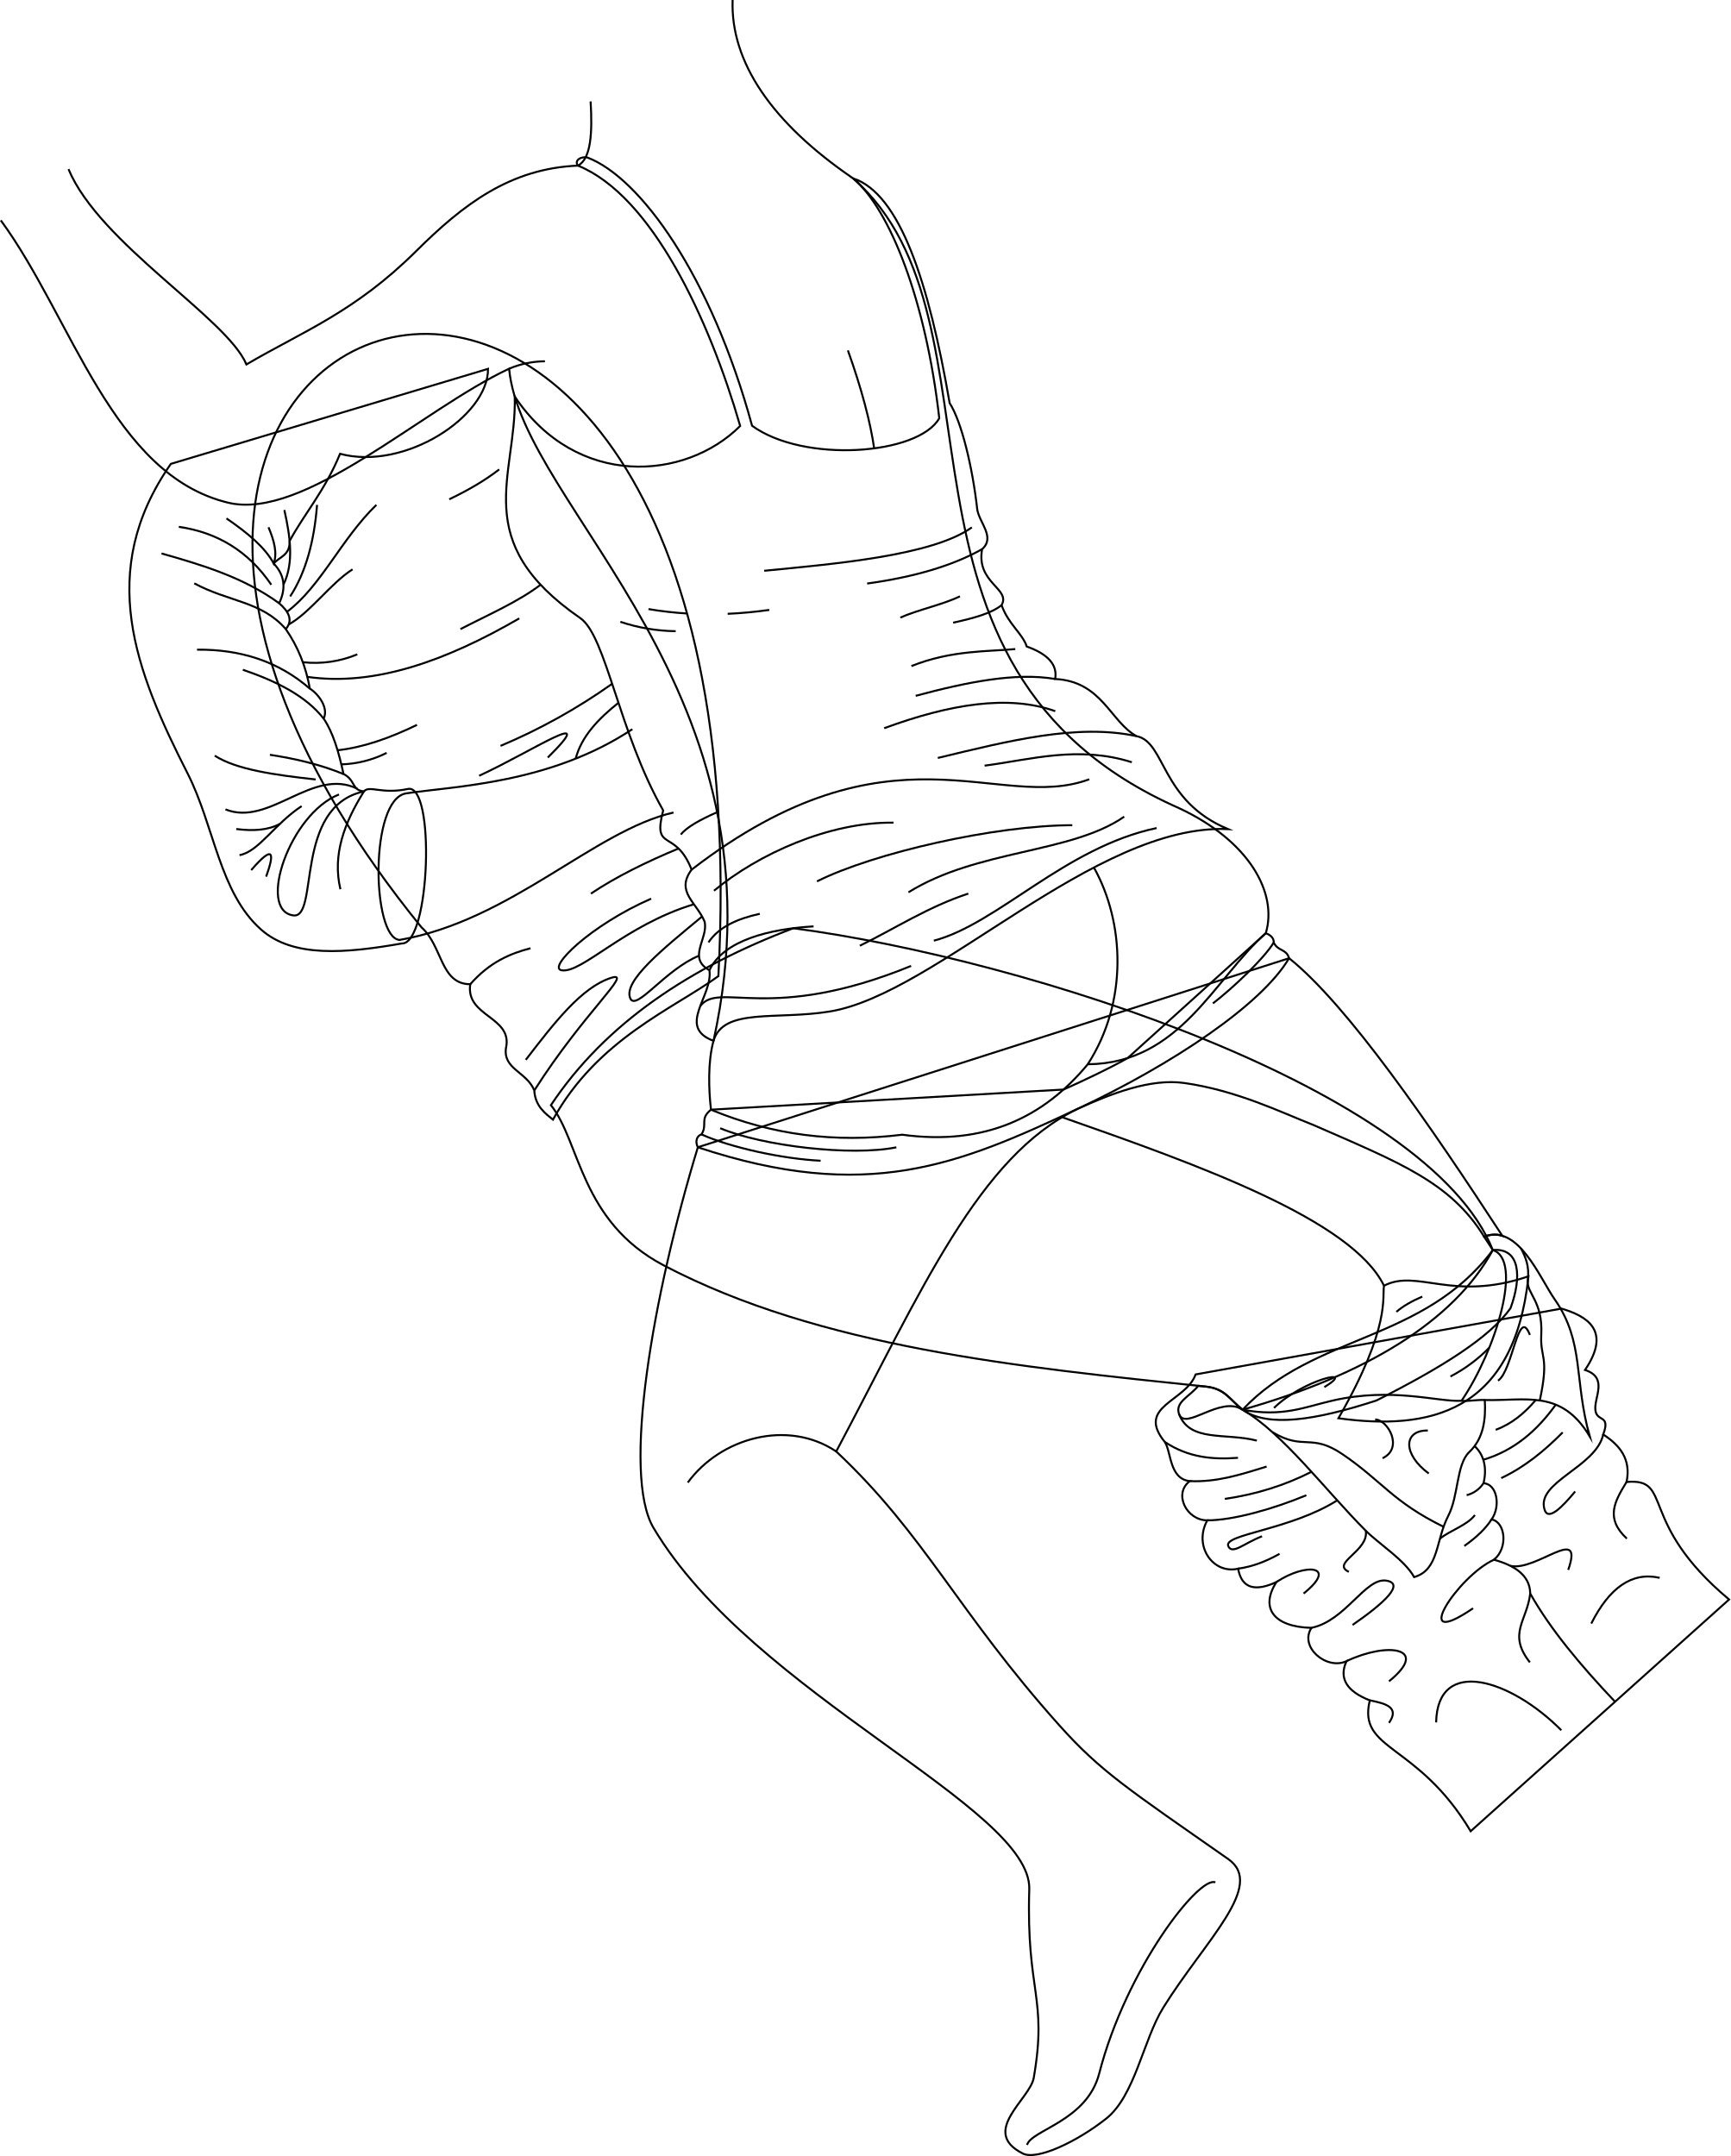
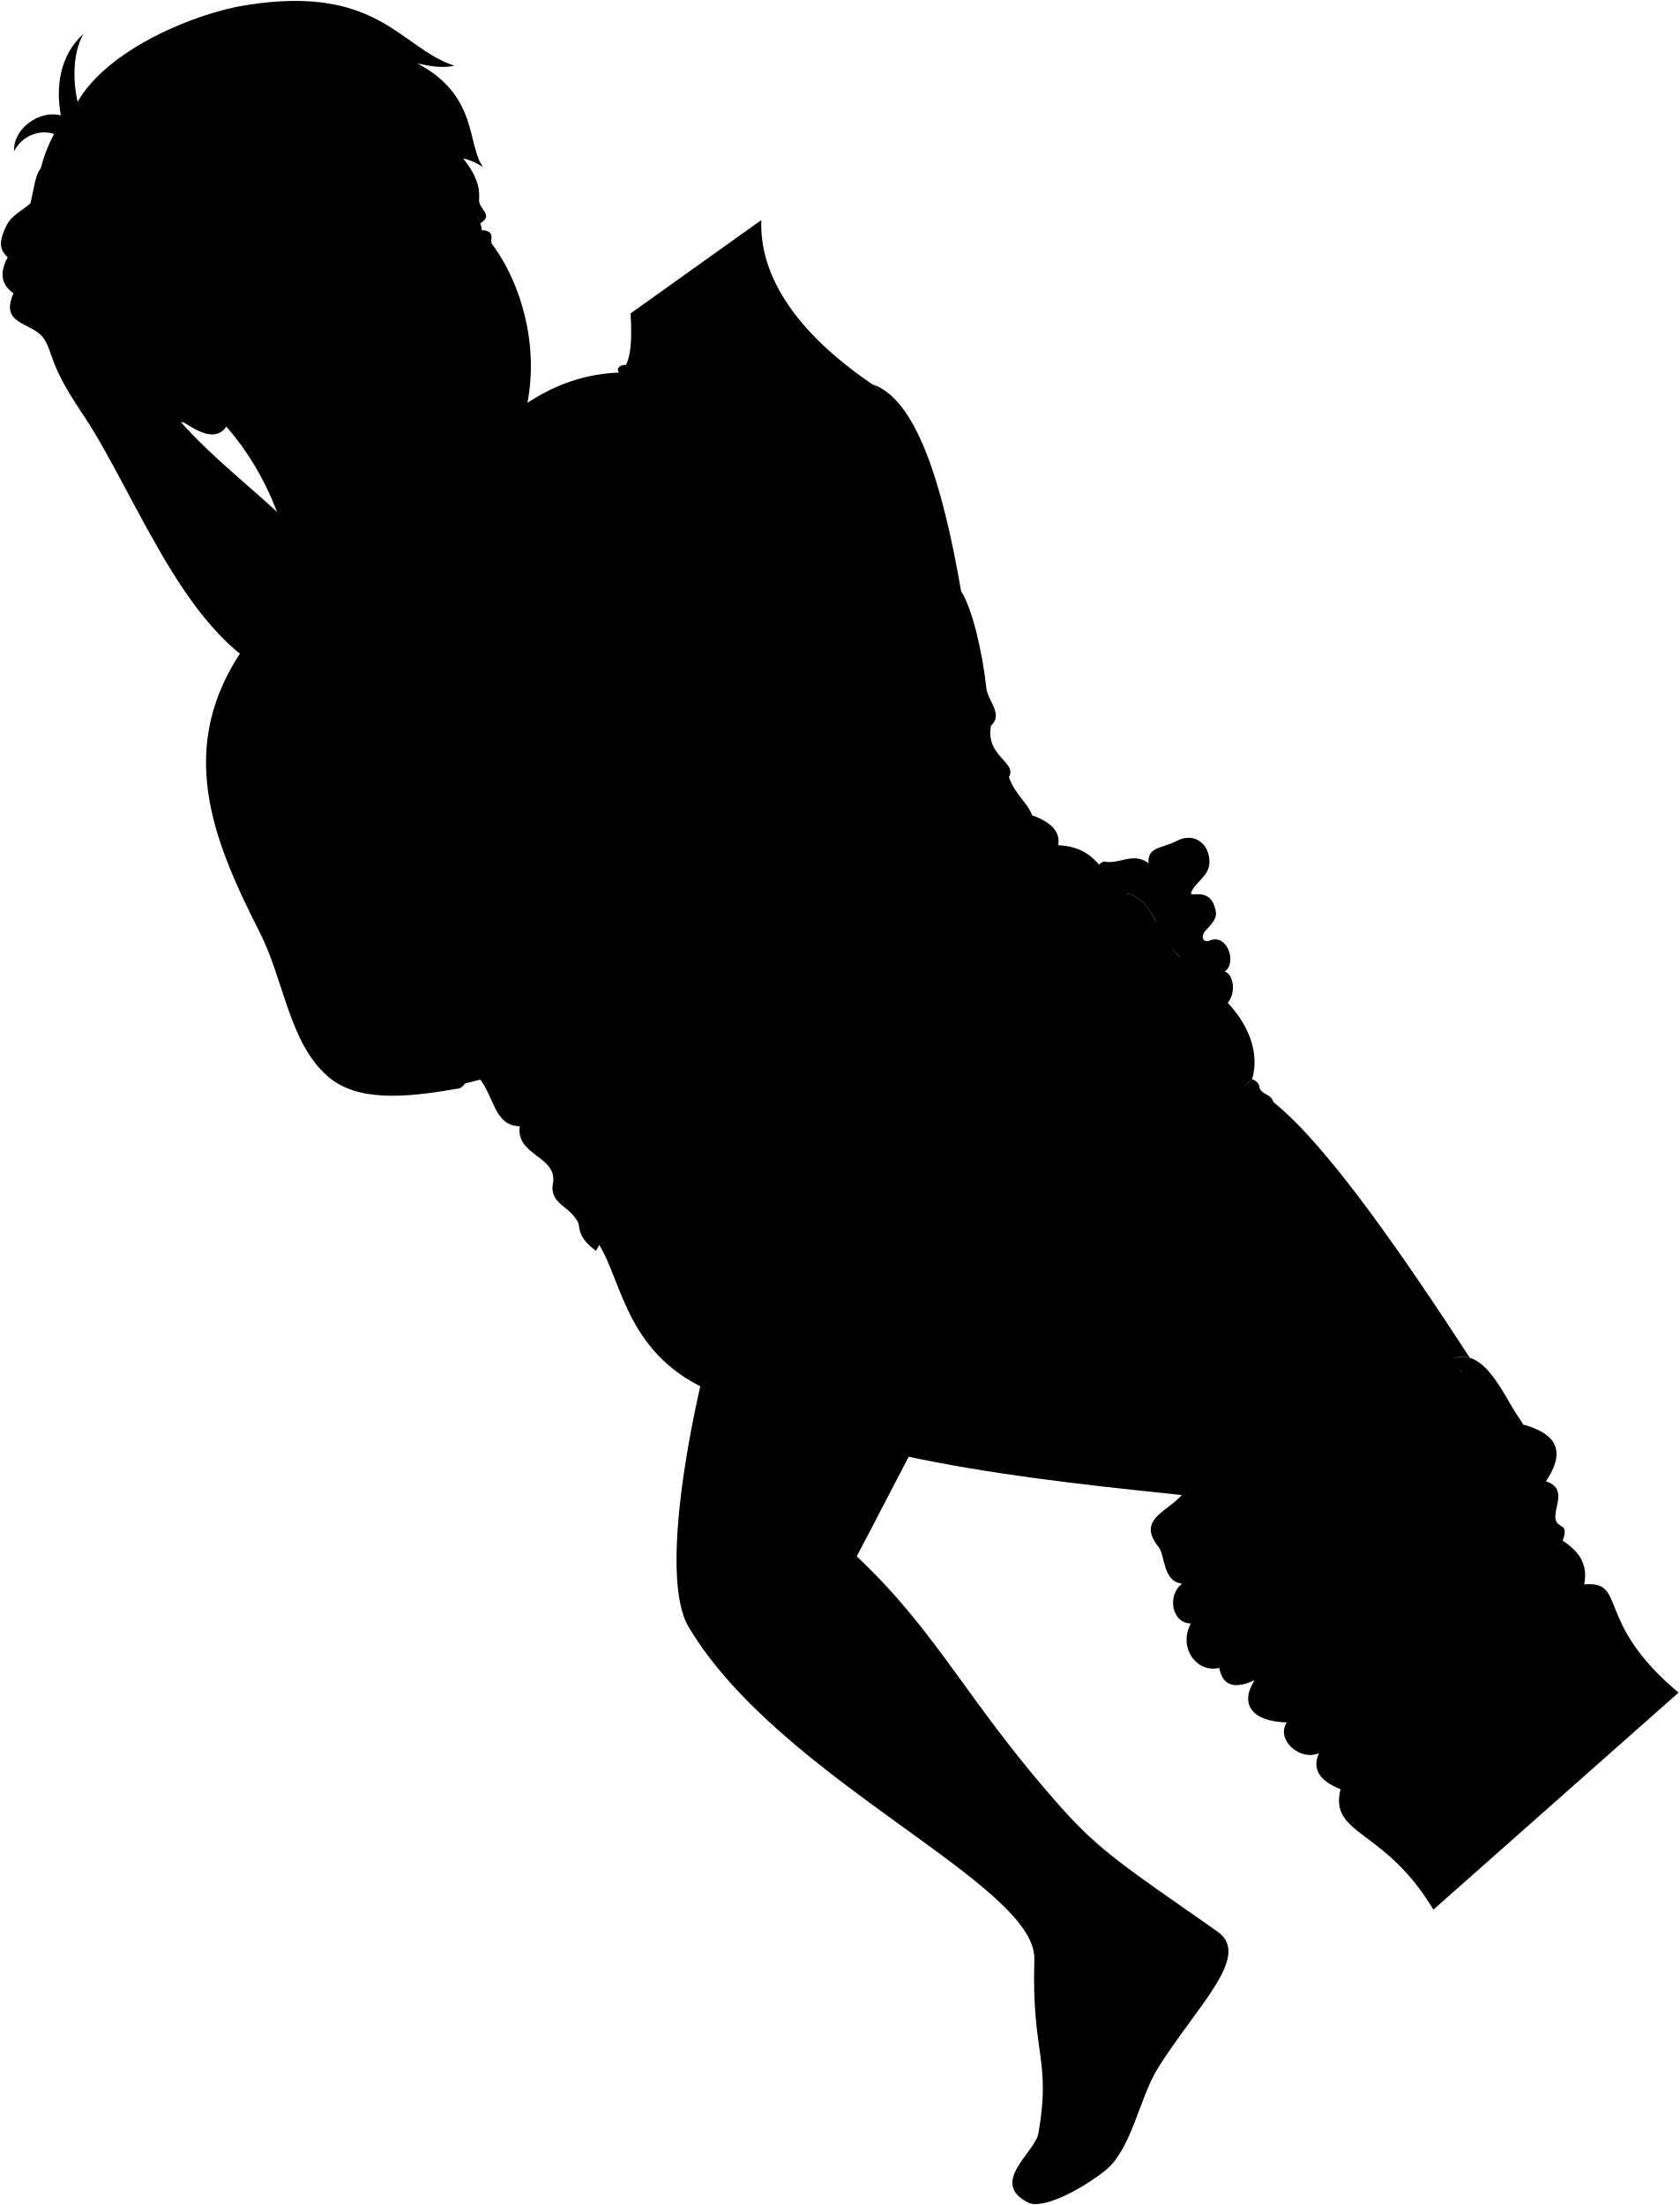
- <svg xmlns="http://www.w3.org/2000/svg" id="presence" viewBox="0 0 1745.99 2175.36">
-   <defs>
-     <style>
-       .cls-1 {
-         fill: none;
-         stroke: #000;
-         stroke-miterlimit: 10;
-         stroke-width: 2px;
-       }
-     </style>
-   </defs>
-   <g id="bennett">
-     <path id="bennettJeans" class="cls-1" d="M1206.25,1386.78c-10.1,27.75-60.55,32-31.12,68.12,6.73,10.09,4.38,37.16,25.23,39.52C1183.54,1507,1197,1534,1218,1534c-14.3,26.07,5.89,54.66,31.11,48.77,3.69,20.31,17.49,23.24,38.69,13.46-16.82,26.07-3,45.33,35.32,46.25-12.61,19.34,15.14,42.89,35.32,33.64-7.85,17.16.06,30.32,23.55,39.53-12.62,51.3,47.93,42.05,101.75,132l260.7-233.79c-93.34-78.21-55.5-122.78-103.43-118.58,4.77-23-6.77-37-23.55-47.93,7.55-20.27-6.08-12.48-7.83-24-2-13.12,13.51-33.09-10.51-41.08,27.1-40.21,1.52-54.35-23.71-61.92Z" />
-     <path id="skinEastAsian" class="cls-1" d="M555.81,1115.09c29.52,36.55,29.54,117.41,113.86,161.66,157.59,82.69,358.46,102.61,546.83,122.29,19.77,2.07,23.88,13.07,37.14,23.31,123.48-34.85,213.37-89.13,252.44-161.07-64.65-162.45-468.89-293.4-705.68-324.72C696.84,975.87,611.34,1031.74,555.81,1115.09Z" />
-     <path id="skinOverlapLine" class="cls-1" d="M1396.28,1297.24c-32.29-66.28-186.19-121.51-324.7-170" />
-     <path id="bennettUnderwear" class="cls-1" d="M1350.33,1431c53.53-93.31,43.78-123,46-133.75,33.62-17.43,69.16,16.69,145.74-9.48C1527.41,1426.75,1440.5,1443.37,1350.33,1431Z" />
-     <path id="bennettWaistband" class="cls-1" d="M1253.64,1422.35c72.09-76.72,182.77-68,252.44-161.07,27.61-2.56,29.43,27.21,17.85,58.7-21.24,29.84-69.36,59.77-135.26,93.09C1326.46,1433.33,1278.72,1440.39,1253.64,1422.35Z" />
-     <g id="bennettJeansInner">
-       <path id="bennettJeansInner-2" data-name="bennettJeansInner" class="cls-1" d="M1506.08,1261.28c30.72,9.89,3.39,100.67-31.56,152.09-24.24,1.3-69.78-14-129.91-.25-28.14,6.41-50.4,17-91,9.23,40.91,23.9,83.85,81.62,124.28,122.1,13.42,13.44,39.37,29.64,48.8,46.81,25.31-7.27,21.51-36.92,34.48-61.91,10.52-20.27,8-51.79,21.16-64.26,14.7-13.92,16.73-33.47,15.67-52.5,41.2,1.12,77.21-11.27,105.87,36.75-16.15-57.08-5.16-95-35.32-138.24-15.37-22-36.8-76.68-71.26-63.3Z" />
-       <path class="cls-1" d="M1208.92,1398.25c-8.47,10.77-23.76,16.31-19.39,28.5,6.27,17.48,41.72-19.18,64.11-4.4-13.26-10.24-17.37-21.24-37.14-23.31Z" />
-     </g>
-     <g id="clothesDisplayLine">
-       <path class="cls-1" d="M1456.45,1540.53c-51.49-25.28-61.82-45.91-102-73.24-32-21.74-39-3.2-70.63-22.22" />
-       <path class="cls-1" d="M1553.48,1413c9.79-45.7.24-41.8,1.48-66.25,1.75-34.54-15.2-41.53-13.56-55.09,1.75-14.43-2.4-23.37-6.87-32" />
-     </g>
-     <g id="clothesOverlapLine">
-       <path class="cls-1" d="M1487.7,1459.07c9.38,8.7,12.75,21.88,9,37.47,13.82.81,17.46,23.25,8.13,36.56,13.81,2.44,17.06,28.44,2.44,40.63,20.31,5.69,36.22,15.26,36.56,34.13,20.09,35.71,50.54,72.26,85.59,109.18" />
-       <path class="cls-1" d="M1474.52,1413.37c7.25.7,14.31-1.15,23.51-.78" />
-     </g>
-     <g id="clothesFoldLine">
-       <path class="cls-1" d="M1674.42,1592c-28.2-6.4-50.9,10.21-69,46.13" />
-       <path class="cls-1" d="M1641,1495.26c-11.81,19.41-22,36.57.31,57.15" />
-       <path class="cls-1" d="M1617.48,1447.33c-7.36,33.32-68.52,47.89-59.09,76.19,3.73,11.18,17.51-2.66,30.76-18.64" />
-       <path class="cls-1" d="M1576.57,1445.24c-18.58,18.8-38.64,35.15-62,46.13" />
-       <path class="cls-1" d="M1569.58,1417.27c-18.63,26-41.73,46.23-73.12,55.6" />
-       <path class="cls-1" d="M1509,1442.68c16.07-6,29.11-16.73,40.4-30.14" />
-       <path class="cls-1" d="M1582.16,1584c16.31-47-32.15,2-58.47-4.11" />
-       <path class="cls-1" d="M1543.8,1607.86c-3.11,27.49-23.15,40.54-.32,69.43" />
-       <path class="cls-1" d="M1575.17,1745.79c-50.79-51.26-124.88-75-126.28-7.92" />
-       <path class="cls-1" d="M1382,1715.6c15.75,3.19,30.43,6.9,19.35,22.73" />
-       <path class="cls-1" d="M1358.46,1676.07c41.5-19.75,84.84-13.69,42.9,20.33" />
-       <path class="cls-1" d="M1507.24,1573.73c-36.45,16.42-86.77,93.78-21.07,49" />
-       <path class="cls-1" d="M1323.14,1642.43c34.42-7.08,54.46-50.88,75.42-47.62,18.92,3-1.31,22.13-34,44.74" />
-       <path class="cls-1" d="M1287.82,1596.18c29.67-19.54,62.75-16.74,27.34,11.68" />
-       <path class="cls-1" d="M1496.67,1496.54a28.64,28.64,0,0,1-17,12.07" />
-       <path class="cls-1" d="M1488,1528.65c-7.63,10.19-24.7,15.37-35.22,23.76" />
-       <path class="cls-1" d="M1504.8,1533.1q-8.61,13.38-27.49,26.77" />
-       <path class="cls-1" d="M1175.13,1454.9c24.12,16,48.9,17.89,73.86,16" />
-       <path class="cls-1" d="M1200.36,1494.42c26.73,1.14,49.59-6,77.52-14.7" />
-       <path class="cls-1" d="M1218,1534c25.85,0,66.38-11.36,99.93-25.34" />
-       <path class="cls-1" d="M1249.13,1582.72c14.7-2,28.5-7.46,41.79-14.93" />
-       <path class="cls-1" d="M1377.92,1544.45c3.4,20.54-35.74,32.66-17.1,41.51" />
-       <path class="cls-1" d="M1323.14,1485q-40,20.44-87.47,27.36" />
-       <path class="cls-1" d="M1349.14,1513.81c-47,29.75-114.87,34.21-110,46.06,3.81,9.32,15.93-2.8,34.1-9.79" />
-       <path class="cls-1" d="M1440.5,1443.37c-24.69-.46-25.63,23.77.93,43.34" />
-       <path class="cls-1" d="M1387.38,1432.19c13,.47,28.89,28.89,7.46,39.14" />
-       <path class="cls-1" d="M1434.91,1308.24c-11.08,4.76-19.8,9.89-26.09,15.38" />
-       <path class="cls-1" d="M1502.52,1359.79a156.08,156.08,0,0,1-39.19,29.06" />
-       <path class="cls-1" d="M1543.48,1346.92c-11.65-30.29-17.24,36.34-32.15,46.13" />
-       <path class="cls-1" d="M1336.12,1399.57c34.49-21-22.36-7-50.79,21" />
-       <path class="cls-1" d="M1189.53,1426.75c10.9,28.65,46.75,18.67,78.45,26.78" />
-     </g>
-     <path id="bennettShirt" class="cls-1" d="M724.76,984.89c-44.8,32.75-121.72,63-166.89,144.81-6.77-5.56-18-13.15-18.82-29.46-7.67-18.83-31.43-21.37-28.63-42.54,7.44-32.13-40.84-31.52-36-64.63-30.29-.1-27.86-38.55-49.08-57.27C-105.78,282.88,777.46-15.42,724.76,984.89Z" />
-     <path id="bennettSleeves" class="cls-1" d="M492.37,372.16c.3,48-84.23,103.13-149.3,85.72-14.83,36.49-36.87,61.72-50.88,88,.55,14.92-11.21,16.24-16,22.78,10.84,11.39,12.75,24.72,5.46,40,10.08,8.73,14.1,17.43,6.68,26.08,12.33,17.8,20.31,37.87,24.26,60,9.2,5.92,19.07,19.82,13.95,30.33,9.51,14,15.32,34,20,55.81,12.46,6.49,8.09,16.54,20.63,17.59,5.55-6.44,17.87,3.18,44.28-2.42,28-5.94,22.5,157-6.07,155.89-56.23,9.88-109.57,14.72-141.94-14-42.17-37.34-47.11-104.35-74.18-157.57-52.5-103.22-92.54-203.76-16.9-312.32Z" />
-     <g id="skinEastAsian-2" data-name="skinEastAsian">
-       <path class="cls-1" d="M638,735.71c-83.13,55.1-179.39,57.41-228.12,64.77-37.48,5.65-34.8,146-6.77,147.89C515.19,929,599.29,838.17,679.52,819.81" />
-     </g>
-     <g id="clothesFoldLine-2" data-name="clothesFoldLine">
-       <path class="cls-1" d="M539.05,1100.24c50.47-79.16,100.41-120.77,77.78-113.69-30,9.39-57.62,45.45-86.37,82.79" />
-       <path class="cls-1" d="M535.23,956.77c-20.7,5.35-41.18,14.05-60.81,36.3" />
-       <path class="cls-1" d="M684.53,856.13c-32.48,13.52-62.63,28.31-88.38,45.5" />
-       <path class="cls-1" d="M700,912.39c-69.93,21.23-112.83,69.9-133.33,66.62-14.77-2.37,28.82-45.39,90.29-72.28" />
-       <path class="cls-1" d="M708.32,924.75c-38.77,32.13-80,65.09-72.45,82.57,5.79,13.46,35.28-29.09,69.34-43" />
-       <path class="cls-1" d="M343.44,897.23c-8.27-34.7,4-67.11,23.72-98.69-71.32,15.29-44.85,128.81-71.32,125.08-36.75-5.18-3.29-102.72,46.18-122" />
-       <path class="cls-1" d="M241.65,862.83c19.57-3.67,35.35-31.57,62.68-49.47" />
-       <path class="cls-1" d="M268.51,884.51c8.75-24.38,7.51-32.68-15.08-6.6" />
-       <path class="cls-1" d="M238.36,836.45c17.8,2.35,32.8,1,44.17-5.29" />
-       <path class="cls-1" d="M360.47,795.78c-45.31-22-88.66,38.78-133,20.87" />
-       <path class="cls-1" d="M216.68,762.46c21.92,14.18,61.09,19.5,101.78,24" />
-       <path class="cls-1" d="M346.53,781c-23-9.44-48-15.46-74.25-19.43" />
-       <path class="cls-1" d="M245,675.76c34.21,11.66,63.75,26.51,81.56,49.38" />
-       <path class="cls-1" d="M312.56,694.81c-32-27.85-70.4-39.74-113.79-39.31" />
-       <path class="cls-1" d="M196,588.58c34.87,18.85,67.79,17.89,92.35,46.18" />
-       <path class="cls-1" d="M281.62,608.68c-35.82-26.1-77.19-38.47-118.66-50.25" />
-       <path class="cls-1" d="M180.4,531.57c38.33,5.51,69.9,24.07,93.3,58.43" />
-       <path class="cls-1" d="M270.87,532c5.84,13.58,9,26.24,5.29,36.6-8.72-16.34-26.71-31.19-47.7-45.55" />
-       <path class="cls-1" d="M286.89,514.6c5.92,26.8,9.88,53.08-.95,75.4" />
-       <path class="cls-1" d="M292.74,601.78C308.62,577.47,317,546,319.88,509.42" />
-       <path class="cls-1" d="M289.45,617.36c34.2-25.48,55-73.86,90.27-107.94" />
-       <path class="cls-1" d="M291.22,630.09c21.59-11.82,42.39-41.64,64.47-55.64" />
-       <path class="cls-1" d="M305.47,668.15a110.54,110.54,0,0,0,55-7.94" />
-       <path class="cls-1" d="M310,682.94c68,9.78,140.05-16.23,213.9-59" />
-       <path class="cls-1" d="M340.5,757c25.67-2.76,52.58-12.22,80.22-25.63" />
-       <path class="cls-1" d="M344.31,771.24a108.66,108.66,0,0,0,45.78-11.6" />
-       <path class="cls-1" d="M453.23,503.77c19.33-9.23,36.36-19.2,50.42-30.16" />
-       <path class="cls-1" d="M464.54,634.76c28.27-14.6,58.54-27.75,80.85-44.76" />
-       <path class="cls-1" d="M617.58,689.93A592.35,592.35,0,0,1,505,752.57" />
-       <path class="cls-1" d="M623.93,709.11c-20.46,16.3-37.34,34.06-43.14,56.33" />
-       <path class="cls-1" d="M483.39,782.73c55.13-25.45,122.52-71.16,69.27-18.38" />
-     </g>
-   </g>
-   <g id="miriam">
-     <path id="miriamPantyhose" class="cls-1" d="M704.07,1157.55c-45.81,150.47-76.7,330.17-44.78,384,100,168.45,381.69,281.82,379.13,364.71-3.22,104.14,18.64,108.64,4.5,190.28-3.73,21.5-54.72,54.39-11,76.32,14.33,7.19,54.46-11.86,83.84-35s37.5-79.54,57.94-112.37c42.29-67.92,103.52-123.11,65.39-149.78-100.47-70.27-128.51-88.14-170.21-134.73-102.68-114.69-135.45-192.24-225.23-276.48,86.36-162.66,143.63-297.68,243.7-345.77,33.67-15.22,73.21-30.85,107.46-26,52.88,7.47,98.21,29.79,130.21,42.34,86.84,38,138.34,57.67,172.33,112.76,5.47-2.36,12.87-2.87,18.34-.93-73.06-112-156-232.72-215.14-280.08Z" />
-     <path id="miriamPantyhoseDense" class="cls-1" d="M717.3,1119.65c-11.76,9.42-3.14,14.74-9.58,24.94-5.52,1.75-6.27,8.17-3.65,13,170.38,56.55,263.19,17.61,383.25-38.84,96.13-45.2,185.56-105,213.2-151.92-2.74-9.7-11.19-6.78-15.46-15.83.19-4.36-3-7.57-8-9.39l-139.43,126c-18.87,10.63-42.64,21.84-64.6,31.72Z" />
-     <path id="clothesEdgeLine" class="cls-1" d="M1226.13,1899.31c-16-7.28-89.83,86.67-117.18,192.88-12.38,48-68.42,56.77-72.79,72" />
-     <g id="skinWhite">
-       <path class="cls-1" d="M.81,222.33C73,320.86,113,478.89,230.05,507.18,306.68,525.7,425.16,413.53,513.63,372c13.26,141.26,284.4,323.39,206.2,678.27-5.83,21.2-4.84,49.28-2.53,69.41,62,25.64,125,33.62,192.89,25.22,83.24,11.33,142.67-17.39,187.25-71.08,93.24-.76,127.63-86.36,179.6-132.22,12.06-40.37-16.34-93-87.7-126.28-320.53-141.51-163.28-490-328.68-635.37C778.29,123.8,736.89,62.16,739.13,0" />
-       <path class="cls-1" d="M69.09,170.63c31.22,75.11,160,150.25,179.52,197.08,56.56-33.2,109.24-52.71,171.33-114.43,47.13-46.84,94.57-83.34,163.15-86.16,13.31-7,14.63-33.34,12.78-64.78" />
-     </g>
-     <g id="skinOverlapLine-2" data-name="skinOverlapLine">
-       <path class="cls-1" d="M1097.44,1073.79c40.91-63.23,36.94-143.43,6.19-198.48" />
-       <path class="cls-1" d="M513.63,372a94.94,94.94,0,0,1,36.14-7.48" />
-     </g>
-     <path id="skinCreaseLine" class="cls-1" d="M855.43,353.55c13.79,38.42,22.87,73.11,26.49,98.84" />
-     <path id="miriamDress" class="cls-1" d="M860.66,179.92C907.8,195.43,937,284.4,958.09,406.71c12.08,18.82,23.13,65,27.83,107.25,2,13.43,18.54,28.14,4.92,40.12-6.27,34.2,29.15,39.73,19.65,56.49,6.74,19.22,21.13,28.63,25.38,41.76,21.6,7.69,31.21,18.59,28.65,32.75,47.33,2.44,55.56,43,82.06,57.67,29.64,5.86,24,65.28,92.33,93.8-134.23-5.82-294.2,166.33-401.59,184-53.92,8.9-107.41-4.12-117.49,29.65-37.5-14.15-.41-45.15-4.09-71.23-22.89-12.66-.75-32-4.91-49.13-8-19.44-29.61-30-13.1-52.4-16.51-42.32-39.75-16.86-28.66-59.76-44.86-78.88-57.55-176-83.61-194-112.7-77.83-64.38-142.5-66.1-223.5,62.06,92.62,171.83,85.12,227.4,29.61-31.22-107.79-89-232.27-163.67-262.69-4.06-5.16,3-9.61,9.59-8.14,53.11,20.24,124.77,118.88,166.08,270.63C811,467.55,926.54,459.12,947.61,422,934.12,303.15,897.87,211.25,860.66,179.92Z" />
-     <path id="clothesOverlapLine-2" data-name="clothesOverlapLine" class="cls-1" d="M843.62,1464.48c-49-32.85-116.73-13.76-149.71,31.37" />
-     <g id="clothesFoldLine-3" data-name="clothesFoldLine">
-       <path class="cls-1" d="M990.84,554.08c-29.46,16.59-68.25,28.09-116,34.7" />
-       <path class="cls-1" d="M1010.49,610.57c-10.26,8.26-27.61,13-48.89,17.71" />
-       <path class="cls-1" d="M1024.27,654.89c-25.76,2.58-64.39.86-104.75,17.17" />
-       <path class="cls-1" d="M1064.52,685.08c-39.84-6.82-89.16,3.15-140.7,17" />
-       <path class="cls-1" d="M1146.58,742.75c-59.8-12.92-129.18,4.87-200.44,22" />
-       <path class="cls-1" d="M1064.63,717.57c-47.39-17-106.83-7-172.58,17.17" />
-       <path class="cls-1" d="M968.46,601.66c-16.63,8.22-42.93,13.74-60.1,21.47" />
-       <path class="cls-1" d="M980.48,532.12C940.74,560.69,841.39,569,771,575.9" />
-       <path class="cls-1" d="M734.12,619.32q20.76-.92,42-3.92" />
-       <path class="cls-1" d="M654.22,614.54A363,363,0,0,0,693.13,619" />
-       <path class="cls-1" d="M625.89,627.42a184.19,184.19,0,0,0,55.81,9.44" />
-       <path class="cls-1" d="M697.73,877.48c202-155.62,309.37-56.88,401.24-91.22" />
-       <path class="cls-1" d="M1141.9,769.08c-54.09-17.17-102.17-2.57-148.54,3.44" />
-       <path class="cls-1" d="M686.85,842.06c6-7.62,19.69-15,36.06-22.32" />
-       <path class="cls-1" d="M720.33,898.73c44.72-37.16,116.4-69.52,181.16-68.69" />
-       <path class="cls-1" d="M1081.8,832.62c-77.69.06-200,27.81-257.58,56.67" />
-       <path class="cls-1" d="M1166.92,835.47c-92.47,19.51-160.33,96.7-224.8,113.66" />
-       <path class="cls-1" d="M919.22,974.58c-143.08,58.53-193.4,15.11-212.7,40.48" />
-       <path class="cls-1" d="M976.9,901.63c-40.45,13.25-74.64,35.63-109.42,52.59" />
-       <path class="cls-1" d="M715.74,979c14.2-30.38,61-41.75,105.08-44.3" />
-       <path class="cls-1" d="M766.53,922c-22.75,5-41.42,13.34-51.74,28.84" />
-       <path class="cls-1" d="M1134.21,824c-53.77,37.3-148.31,33-217.69,76.33" />
-       <path class="cls-1" d="M1285.06,951c-10.22,16.71-41.62,46.25-61.38,61.43" />
-       <path class="cls-1" d="M707.72,1144.59c29.32,13.25,81.67,24.67,120.21,26.57" />
-       <path class="cls-1" d="M726.59,1138.34c42.54,18,132.53,28.5,177.74,19.28" />
-     </g>
+ <svg viewBox="0 0 1841.31 2416.53">
+   <g class="bennett">
+     <path class="bennettJeans" d="M1301.56,1628c-10.09,27.75-60.55,32-31.12,68.12,6.73,10.09,4.38,37.16,25.23,39.52-16.82,12.62-11.36,43.53,9.66,43.53-14.29,26.07,5.89,54.66,31.12,48.77,3.68,20.31,17.48,23.24,38.68,13.46-16.82,26.07-3,45.32,35.32,46.25-12.61,19.34,15.14,42.89,35.32,33.64-7.85,17.16.07,30.32,23.55,39.53-12.61,51.29,47.94,42,101.76,132L1839.78,1855c-93.35-78.21-55.51-122.78-103.44-118.58,4.77-23-6.77-37-23.55-47.93,7.55-20.27-6.08-12.48-7.83-24-2-13.11,13.52-33.08-10.51-41.08,27.1-40.21,1.52-54.34-23.71-61.91Z" />
+     <path class="skinEastAsian" d="M651.12,1356.26c29.52,36.55,29.54,117.41,113.86,161.65,157.59,82.7,358.46,102.62,546.83,122.3,19.77,2.07,23.88,13.07,37.14,23.31,123.48-34.85,213.37-89.13,252.44-161.07-64.64-162.45-468.89-293.4-705.67-324.72C792.15,1217,706.65,1272.91,651.12,1356.26Z" />
+     <path class="bennettUnderwear" d="M1445.64,1672.16c53.53-93.32,43.78-123,45.95-133.75,33.62-17.43,69.17,16.68,145.74-9.48C1622.72,1667.92,1535.82,1684.54,1445.64,1672.16Z" />
+     <path class="bennettWaistband" d="M1349,1663.52c72.1-76.72,182.77-68,252.44-161.07,27.62-2.56,29.43,27.21,17.86,58.69-21.25,29.85-69.37,59.78-135.27,93.1C1421.77,1674.5,1374,1681.56,1349,1663.52Z" />
+     <g class="bennettJeansInner">
+       <path d="M1601.39,1502.45c30.72,9.89,3.39,100.67-31.56,152.09-24.23,1.3-69.77-14-129.9-.26-28.15,6.42-50.41,17-91,9.24,40.91,23.9,83.85,81.62,124.29,122.1,13.42,13.44,39.37,29.64,48.79,46.81,25.32-7.28,21.51-36.92,34.48-61.91,10.52-20.27,8-51.8,21.16-64.26,14.71-13.93,16.73-33.47,15.67-52.5,41.2,1.12,77.21-11.27,105.87,36.75-16.15-57.08-5.16-95-35.32-138.24-15.37-22-36.79-76.68-71.26-63.3Z" />
+       <path d="M1304.24,1639.42c-8.48,10.77-23.77,16.31-19.4,28.5,6.27,17.48,41.73-19.18,64.11-4.4-13.26-10.24-17.37-21.24-37.14-23.31Z" />
+     </g>
+     <path class="shirtWhite" d="M820.08,1226.06c-44.81,32.74-121.73,63-166.9,144.8-6.77-5.55-18-13.14-18.81-29.45-7.68-18.83-31.43-21.37-28.64-42.54,7.44-32.13-40.84-31.52-36-64.63-30.3-.1-27.86-38.55-49.09-57.27C-10.47,524.05,872.78,225.75,820.08,1226.06Z" />
+     <path class="bennettSleeves" d="M587.68,613.33c.3,48-84.23,103.13-149.3,85.72-14.82,36.49-36.87,61.72-50.88,88,.56,14.92-11.21,16.24-16,22.78,10.83,11.39,12.74,24.72,5.46,40,10.07,8.72,14.09,17.43,6.67,26.08C396,893.73,403.92,913.8,407.87,936c9.2,5.92,19.07,19.82,14,30.33,9.5,14,15.31,34,20,55.81,12.46,6.49,8.09,16.54,20.63,17.59,5.55-6.44,17.87,3.18,44.28-2.42,28-5.94,22.51,157-6.07,155.89-56.23,9.88-109.57,14.72-141.94-14-42.16-37.34-47.1-104.35-74.18-157.57C232.07,918.44,192,817.9,267.66,709.34Z" />
+   </g>
+   <g class="eye">
+     <path class="sclera" d="M528.45,285.46l-250.18,52.9L507.56,215.09C526.32,231.44,533.3,259.18,528.45,285.46Z" />
+     <g class="irisDarkBrown">
+       <ellipse cx="408.12" cy="286.47" rx="17.42" ry="22.5" transform="translate(-64.65 127.98) rotate(-16.53)" />
+       <ellipse cx="512.33" cy="248.76" rx="14.55" ry="22.5" transform="translate(-49.61 156.08) rotate(-16.53)" />
+     </g>
+     <g class="pupil">
+       <ellipse cx="411.28" cy="285.53" rx="6.78" ry="8.75" transform="translate(-64.25 128.84) rotate(-16.53)" />
+       <ellipse cx="515.18" cy="247.91" rx="5.73" ry="8.75" transform="translate(-49.25 156.86) rotate(-16.53)" />
+     </g>
+   </g>
+   <g class="skinEastAsian">
+     <path d="M548.36,539.65l-229.72,114c8.63-34.54-17.27-139.9-89.82-205.54Z" />
+     <path d="M252.4,459c-11.3,30.53-36.65,12.65-50.39,4.33C-31.57,413,229.75-60.86,457.12,74.13c13.37,83.7,71.18,97.81,68,145-.6,10.35,16.8,16.25,1.24,25.63-.71-2.32-1.62-4.76-2.67-7.27-10.87-4.31-28.75,5.79-35.89,27.26-.59,4,4.77,1.59,7.29,1.57,15.56-.17,33.35-4.82,33.2-14.08,16,.92,8,11.36,10.89,15.15,31.72,41.73,55.53,117.57,35.12,190-7.88,27.94,1.71,50.54-36.87,68.69-43.15,20.31-69.48,15-125.55,13.31-38.84-1.14-80.13-13.73-111.54-32.41M432.61,286.26c-11.91-11.7-19.53-12.36-27.25-9.8C388.78,282,374.72,297,365.67,307.07c15.06,1.62,34,2.51,63.39-15.09C431.27,290.66,436.83,290.4,432.61,286.26Z" />
+   </g>
+   <g class="head50__edited">
+     <path class="lipMaleMedium__noStroke" d="M538.23,459.34c25.37-31.07,8.38-43.86,3.12-48.36-15.25-10.69,1.15-34.58-15-30.84-7.17,8-11.53,15-28.59,12.64-11.37,9.09-19.3,38.42-23,53.6C473.34,465.41,523.09,477.89,538.23,459.34Z" />
+     <path class="mouthInner" d="M539.36,410.81c-6.92-1.75-12.6-6.4-17.57-12.62-6.95,7.87-10.07,7-17.51,6.14-8.51-1-30.87,39.17-29.48,42.05C502.19,457.09,542,444.17,539.36,410.81Z" />
+     <path class="tongue" d="M486.29,423.18c-6.69,10.49-12.2,21.73-11.49,23.2a50.17,50.17,0,0,0,7.8,2.35c10.34-.45,26.88-5.85,49.51-19.59-1-7.68-5.35-13.17-12.39-16.91C505.56,414.67,494.42,418.68,486.29,423.18Z" />
+     <g class="teeth">
+       <path d="M521.79,398.19c-6.95,7.87-10.07,7-17.51,6.14-4.92-.57-14.46,12.6-21.37,24.37,14.16.68,39.18-9.29,49.11-21A41.14,41.14,0,0,1,521.79,398.19Z" />
+       <path d="M534.74,411.36c2.58,21.83-34.71,34.87-58.83,30.84-.91,2.19-1.34,3.7-1.11,4.18,25.61,10,62.09-.63,64.55-29.33A19.21,19.21,0,0,0,534.74,411.36Z" />
+     </g>
+     <g class="lipOverlapLine">
+       <path d="M521.79,398.19A20.34,20.34,0,0,0,524,394.3" />
+       <path d="M539.36,410.81a20.8,20.8,0,0,0,4.12.6" />
+     </g>
+     <g class="lipEdgeLine">
+       <path d="M526.37,380.14c-7.17,8-11.53,15-28.59,12.64" />
+       <path d="M550.7,428.17c2.44,37-40.71,48.59-62.13,34.94" />
+     </g>
+     <g class="cheekLine">
+       <path d="M530,355a47.15,47.15,0,0,1,14.68,17.14" />
+       <path d="M461,356.27c-6.69,14.23-19.48,28-21.39,67.21" />
+     </g>
+     <g class="noseLine">
+       <path d="M461,356.27c-4.37,9-3,22.07,10.93,24.54" />
+       <path d="M483.22,374.47c13-11.81,35.17-1.84,46.79-19.51,10.27-15.61-14-34.15-25.27-48.39" />
+     </g>
+     <g class="eyeFoldLine">
+       <path d="M534.07,264.54c-6.86,8.57-21.58,16.91-36.15,14.62" />
+       <path d="M427.35,306.56c-9.2,8-28.56,14.1-40.64,12.39" />
+     </g>
+     <g class="eyeCornerLine">
+       <path d="M352.07,319.32c4.13-3.08,8-8.23,13.6-12.25" />
+       <path d="M523.64,237.45c2.47.75,4.39,1.66,5.38,2.76" />
+     </g>
+     <path class="eyeCreaseLine" d="M367.35,291.62c16.7-19.5,40.33-30.15,55.45-20.42" />
+     <g class="eyebrowBlack">
+       <path d="M427.1,214.14c-11.25,35.22-70.71,32.52-95.51,70.06C346.07,232.44,387,240,427.1,214.14Z" />
+       <path d="M522.7,199.59c-16.82-3.44-27,3.87-46.9.44,13.77,17.84,26.73,10.06,49.29,11.94A50.77,50.77,0,0,0,522.7,199.59Z" />
+     </g>
+     <path class="hairBlack" d="M340.33,115.35c15.25,34.29,25.18,47,43.29,60.9-5.56-9-7.56-19.95-8.48-29.95,27.9,60.53,89.1,31.91,114.46,42.48-3.53-5.82-16.6-14.21-25.92-19.08,17.85,7.73,35.86-5.94,65.84,13.38-18.07-24.3-4.76-78.18-72.06-113.56,10,2.09,26.36,5.92,40.52,2.44C438.8,53,415.25-17.81,268.84,5.75,214,14.58,118.17,53.66,85.11,111.58c-5-20.8-6-52.85,6.29-74.41-26.39,24-30.26,58.7-24.76,89.3-22.72-6.21-52.38,13.93-51.26,39.44,8.38-16.62,27-24.57,44-19.11C9.83,235.86,46.55,413.6,187.88,487.09c5.93-3,11.77-11.27,14.13-19.76-33.78-17-61.89-29-66.35-81-3.23-37.73,59-63.33,75.26-18.8C220,365.8,244.38,352.4,251.41,347c-12.66-31.59-14.55-36,5.15-74.48,29.72-22,66.89-36.74,71.68-73.28,2.48,12-4.54,24.37-2.42,35.66C331.84,215.05,370.38,194.49,340.33,115.35Z" />
+     <path class="hairOverlapLine" d="M256.56,272.54c-11.44,8-23.06,14-30.92,15.79,6.36-7.88,13.58-18.06,18.61-28.31" />
+   </g>
+   <g class="miriam">
+     <path class="miriamPantyhose" d="M799.39,1398.72c-45.82,150.46-76.7,330.17-44.78,384,99.95,168.45,381.68,281.82,379.12,364.71-3.21,104.14,18.64,108.64,4.5,190.28-3.72,21.5-54.72,54.39-11,76.32,14.33,7.19,54.47-11.86,83.84-35s37.51-79.54,58-112.37c42.29-67.92,103.52-123.11,65.38-149.78-100.47-70.27-128.5-88.14-170.21-134.73-102.68-114.69-135.45-192.25-225.23-276.48,86.37-162.66,143.63-297.68,243.7-345.77,33.67-15.22,73.22-30.85,107.46-26,52.88,7.47,98.21,29.79,130.21,42.34,86.84,38,138.35,57.67,172.33,112.76,5.47-2.36,12.88-2.87,18.34-.93-73.06-112-156-232.72-215.14-280.08Z" />
+     <path class="miriamPantyhoseDense" d="M812.61,1360.82c-11.75,9.42-3.14,14.74-9.57,24.94-5.52,1.75-6.27,8.17-3.65,13,170.37,56.55,263.19,17.61,383.24-38.84,96.13-45.21,185.56-105,213.2-151.92-2.73-9.7-11.19-6.78-15.46-15.83.19-4.37-3-7.57-8-9.39l-139.42,126c-18.88,10.64-42.64,21.85-64.61,31.72Z" />
+     <g class="skinNordic">
+       <path d="M834.44,241.2C832.21,303.33,873.6,365,956,421.08c165.4,145.34,8.15,493.87,328.68,635.38,71.36,33.25,99.77,85.9,87.7,126.28-52,45.86-86.36,131.46-179.6,132.22-44.58,53.69-104,82.41-187.25,71.08-67.88,8.4-130.92.42-192.89-25.22-2.3-20.13-3.29-48.21,2.54-69.41,78.19-354.88-192.95-537-206.21-678.27C520.47,654.7,402,766.87,325.37,748.35,208.3,720.06,153.47,545.92,88.19,450.11,52.8,397.21,58.55,386.57,48,371c-12.39-18.28-49-14.25-33.21-49.59C-.46,310.87.54,296.43,8.44,282.05.84,274.56-3,267.55,7.25,246.94c5.65-11.31,16.29-15.3,26.18-24.19,4.18-17.82,4.76-29.19,11.18-38.55,8.3-12.1,19.68-13.21,33.46-24.74,15.12-6.7,26.13,23.29-2,39.31-2.45,12.63-3.42,15.06-4.78,23.25-5.3,31.83,13.95,14.56,61.39,78.83C149.45,322,157,320.59,174,296.71c-14-32.32,15.61-59.66,22.45-40.67,2.84,22.11,20.83,27.66,13.29,47.84-9.54,25-6.32,45.55-15.57,66.07-12.15,27-26.58,31.52-29.78,41.85,31.21,75.11,160,150.25,179.51,197.07,56.56-33.19,109.24-52.7,171.33-114.42,47.13-46.84,94.57-83.34,163.15-86.16,13.31-7,14.64-33.34,12.78-64.78" />
+     </g>
+     <path class="miriamDress" d="M956,421.08c47.15,15.52,76.36,104.49,97.43,226.8,12.09,18.82,23.13,65,27.84,107.25,2,13.42,18.53,28.14,4.91,40.12-6.27,34.19,29.16,39.73,19.65,56.49,6.74,19.22,21.13,28.63,25.38,41.76,21.6,7.69,31.22,18.59,28.66,32.75,47.32,2.44,48.85,38.52,75.35,53.17,37.21,6.38,30.68,69.78,99,98.29-134.23-5.81-294.21,166.34-401.59,184-53.93,8.9-107.42-4.12-117.49,29.65-37.51-14.15-.42-45.15-4.1-71.23-22.89-12.67-.75-32-4.91-49.13-8-19.44-29.6-30-13.1-52.4-16.5-42.33-39.75-16.86-28.66-59.77-44.86-78.87-57.55-176-83.61-194-112.69-77.83-64.38-142.51-66.1-223.5C676.73,734,786.5,726.48,842.07,671,810.86,563.19,753,438.71,678.4,408.29c-4.06-5.16,3-9.62,9.59-8.14C741.11,420.39,812.77,519,854.08,670.78c52.27,37.94,167.77,29.5,188.84-7.59C1029.44,544.32,993.18,452.42,956,421.08Z" />
+   </g>
+   <g class="clothesDisplayLine">
+     <path d="M1551.76,1781.7c-51.49-25.28-61.82-45.91-102-73.24-32-21.75-39-3.2-70.64-22.22" />
+     <path d="M1648.79,1654.2c9.79-45.69.24-41.79,1.48-66.24,1.75-34.55-15.2-41.53-13.55-55.1,1.75-14.42-2.41-23.36-6.88-32" />
+   </g>
+   <g class="clothesOverlapLine">
+     <path d="M1583,1700.24c9.38,8.7,12.75,21.88,9,37.46,13.81.82,17.45,23.26,8.12,36.57,13.82,2.44,17.07,28.44,2.44,40.63,20.32,5.69,36.22,15.26,36.57,34.13,20.08,35.71,50.53,72.25,85.58,109.18" />
+     <path d="M1569.83,1654.54c7.25.7,14.32-1.15,23.51-.78" />
+     <path d="M938.93,1705.65c-49-32.85-116.73-13.76-149.7,31.37" />
+   </g>
+   <g class="clothesFoldLine">
+     <path d="M1086.15,795.25c-29.46,16.59-68.24,28.09-116,34.7" />
+     <path d="M1105.8,851.74c-10.26,8.26-27.61,13-48.89,17.71" />
+     <path d="M1119.58,896.06c-25.75,2.58-64.39.86-104.74,17.17" />
+     <path d="M1159.84,926.25c-39.85-6.82-89.17,3.15-140.71,17" />
+     <path d="M1219,978c-20.47.34-81.34-2.31-177.57,28" />
+     <path d="M1159.94,958.74c-47.39-17-106.83-7-172.58,17.17" />
+     <path d="M1063.78,842.83c-16.64,8.22-42.93,13.74-60.1,21.46" />
+     <path d="M1075.8,773.28c-39.74,28.58-139.09,36.92-209.5,43.79" />
+     <path d="M829.44,860.48q20.74-.9,42-3.91" />
+     <path d="M749.54,855.71a365.63,365.63,0,0,0,38.9,4.46" />
+     <path d="M721.2,868.59A184.19,184.19,0,0,0,777,878" />
+     <path d="M793,1118.65c202.05-155.62,309.37-56.88,401.24-91.23" />
+     <path d="M1237.21,1010.25c-54.09-17.17-102.17-2.57-148.53,3.44" />
+     <path d="M782.16,1083.23c6-7.62,19.69-15,36.06-22.32" />
+     <path d="M815.65,1139.9c44.71-37.17,116.39-69.52,181.16-68.69" />
+     <path d="M1177.11,1073.79c-77.68.06-200,27.81-257.58,56.66" />
+     <path d="M1262.23,1076.63c-92.46,19.51-160.32,96.71-224.79,113.67" />
+     <path d="M1014.53,1215.75c-143.08,58.53-193.4,15.11-212.7,40.48" />
+     <path d="M1072.22,1142.8c-40.46,13.24-74.65,35.63-109.43,52.59" />
+     <path d="M811.05,1220.18c14.2-30.38,61-41.75,105.09-44.3" />
+     <path d="M861.85,1163.16c-22.76,4.95-41.42,13.33-51.75,28.84" />
+     <path d="M1229.52,1065.17c-53.77,37.3-148.31,33-217.69,76.32" />
+     <path d="M1380.37,1192.13c-10.22,16.71-41.62,46.24-61.38,61.43" />
+     <path d="M803,1385.76c29.32,13.25,81.66,24.67,120.2,26.57" />
+     <path d="M821.9,1379.5c42.55,18,132.53,28.51,177.75,19.29" />
+     <path d="M634.37,1341.41c50.46-79.16,100.4-120.78,77.77-113.69-30,9.39-57.61,45.45-86.37,82.79" />
+     <path d="M630.54,1197.93c-20.7,5.36-41.18,14.06-60.8,36.31" />
+     <path d="M779.84,1097.3c-32.48,13.52-62.63,28.31-88.38,45.5" />
+     <path d="M795.34,1153.56c-69.94,21.23-112.84,69.9-133.33,66.62-14.78-2.37,28.81-45.39,90.29-72.28" />
+     <path d="M803.64,1165.92c-38.78,32.12-80,65.09-72.46,82.56,5.79,13.47,35.29-29.08,69.35-43" />
+     <path d="M438.75,1138.4c-8.26-34.7,4-67.11,23.72-98.69-71.31,15.29-44.85,128.81-71.31,125.08-36.76-5.18-3.3-102.73,46.18-122" />
+     <path d="M337,1104c19.56-3.67,35.34-31.57,62.67-49.48" />
+     <path d="M363.83,1125.68c8.75-24.38,7.51-32.68-15.08-6.6" />
+     <path d="M333.67,1077.61c17.8,2.36,32.8,1,44.17-5.28" />
+     <path d="M455.78,1037c-45.3-22-88.66,38.78-132.95,20.87" />
+     <path d="M312,1003.63c21.93,14.18,61.09,19.5,101.79,24" />
+     <path d="M441.84,1022.12c-23-9.45-48-15.46-74.24-19.43" />
+     <path d="M340.27,916.93c34.2,11.66,63.74,26.51,81.56,49.38" />
+     <path d="M407.87,936c-32-27.86-70.4-39.74-113.78-39.31" />
+     <path d="M291.26,829.75c34.87,18.85,67.79,17.89,92.35,46.18" />
+     <path d="M376.94,849.85c-35.83-26.1-77.2-38.47-118.67-50.25" />
+     <path d="M275.71,772.74c38.33,5.51,69.9,24.07,93.3,58.43" />
+     <path d="M366.18,773.21c5.84,13.58,9,26.24,5.3,36.6-8.72-16.35-26.72-31.19-47.71-45.56" />
+     <path d="M382.2,755.77c5.92,26.8,9.88,53.07-.95,75.4" />
+     <path d="M388.06,843c15.87-24.31,24.22-55.75,27.13-92.36" />
+     <path d="M384.76,858.53c34.2-25.48,55-73.87,90.27-107.94" />
+     <path d="M386.53,871.26c21.59-11.82,42.39-41.64,64.47-55.64" />
+     <path d="M400.79,909.32a110.52,110.52,0,0,0,55-7.94" />
+     <path d="M405.32,924.11c68.05,9.78,140.05-16.24,213.91-59" />
+     <path d="M435.82,998.15c25.67-2.75,52.57-12.21,80.21-25.62" />
+     <path d="M439.63,1012.41a108.65,108.65,0,0,0,45.77-11.6" />
+     <path d="M548.54,744.93c19.33-9.22,36.36-19.2,50.42-30.15" />
+     <path d="M559.85,875.93c28.28-14.61,58.54-27.75,80.86-44.76" />
+     <path d="M712.89,931.1a592.9,592.9,0,0,1-112.61,62.64" />
+     <path d="M719.25,950.27c-20.47,16.31-37.2,33.33-43,55.59" />
+     <path d="M578.7,1023.9c55.13-25.45,122.52-71.16,69.27-18.38" />
+     <path d="M1769.73,1833.19c-28.2-6.4-50.89,10.21-69,46.13" />
+     <path d="M1736.34,1736.43c-11.81,19.4-22,36.57.31,57.15" />
+     <path d="M1712.79,1688.5c-7.36,33.32-68.52,47.89-59.08,76.19,3.72,11.18,17.51-2.67,30.75-18.64" />
+     <path d="M1671.88,1686.4c-18.58,18.81-38.64,35.16-62,46.14" />
+     <path d="M1664.89,1658.44c-18.63,26-41.73,46.23-73.12,55.6" />
+     <path d="M1604.31,1683.85c16.07-6,29.11-16.73,40.4-30.14" />
+     <path d="M1677.47,1825.15c16.31-47-32.15,2-58.46-4.1" />
+     <path d="M1639.12,1849c-3.12,27.49-23.16,40.54-.32,69.43" />
+     <path d="M1670.48,1987c-50.79-51.26-132.88-71-134.28-3.92" />
+     <path d="M1469.32,1960.77c15.76,3.19,30.43,6.9,19.35,22.73" />
+     <path d="M1445.77,1921.24c41.51-19.75,84.84-13.69,42.9,20.32" />
+     <path d="M1602.55,1814.9c-36.45,16.42-86.77,93.77-21.07,49" />
+     <path d="M1410.45,1887.6c34.42-7.08,62.46-54.88,83.43-51.62,18.92,2.94-9.32,26.13-42,48.74" />
+     <path d="M1375.13,1841.35c29.67-19.54,62.75-16.74,27.34,11.68" />
+     <path d="M1592,1737.7a28.65,28.65,0,0,1-17,12.08" />
+     <path d="M1583.34,1769.81c-7.62,10.2-24.69,15.38-35.22,23.77" />
+     <path d="M1600.11,1774.27q-8.61,13.38-27.48,26.76" />
+     <path d="M1270.44,1696.07c24.12,16,48.9,17.89,73.86,16" />
+     <path d="M1295.67,1735.59c26.73,1.14,49.59-6,77.52-14.7" />
+     <path d="M1305.33,1779.12c25.85,0,74.38-15.36,107.93-29.34" />
+     <path d="M1336.45,1827.89c14.7-2,28.49-7.46,41.79-14.93" />
+     <path d="M1473.24,1785.62c3.4,20.54-35.75,32.66-17.11,41.51" />
+     <path d="M1418.45,1726.15q-40,20.44-87.46,27.36" />
+     <path d="M1444.45,1755c-47,29.75-122.86,38.21-118,50,3.81,9.32,23.93-6.79,42.1-13.78" />
+     <path d="M1535.82,1684.54c-24.7-.46-25.63,23.77.93,43.34" />
+     <path d="M1482.69,1673.36c13,.46,28.89,28.89,7.46,39.14" />
+     <path d="M1530.22,1549.41c-11.08,4.76-19.8,9.88-26.09,15.38" />
+     <path d="M1597.83,1601a156.27,156.27,0,0,1-39.18,29.06" />
+     <path d="M1638.8,1588.08c-11.65-30.28-17.25,36.35-32.16,46.14" />
+     <path d="M1431.44,1640.74c34.48-21-22.37-7-50.79,21" />
+     <path d="M1284.84,1667.92c10.9,28.65,46.75,18.67,78.46,26.78" />
+   </g>
+   <path class="clothesEdgeLine" d="M1321.44,2140.48c-16-7.28-89.83,86.67-117.18,192.88-12.38,48-68.42,56.77-72.79,72" />
+   <g class="skinEastAsian">
+     <path d="M774.83,1061c-80.23,18.36-164.33,109.23-276.46,128.56-28-1.93-30.7-142.24,6.77-147.9,48.74-7.35,137.61-9.64,222.46-61.7,17.72-14.58,11.1-41.67,25.56-66.05,18.81-31.74,41.37-50.24,42.31-81.61,8.37-22.2,53.84.72,25.47,58.93,14.76-6.43,26.76.77,54.2-16.73,11.91-7.6,37.11-18.56,50.21-22.92,14.55-6.92,32,19.64,14.91,28,8.18-2.63,19.37-6.63,25.72-4.42,8.24,2.86,19.69,23.27,5.73,32.57,5.65.26,13.81,12.32,10.74,24.34-1.28,5-12,13.38-15.53,16.6,5.61,9,10.94,30.83-15.61,57.85-10.92,10.91-38.33,3.66-51.43,16.39C845.1,1076.17,793.59,1054.52,774.83,1061Zm126.39-73.33c18.82-7.23,31.84,1.69,45-25.14C934.67,969.84,913.28,982.1,901.22,987.65Z" />
+     <path d="M1235.19,979.42c-37,3-39.69-31.92-24.8-35.26,16.42,3.65,31.46-11,48.44,1.82-1-18.84,15.09-15.8,31.5-24.62,18.54-9.72,36.07,3.59,35.26,24.32-.61,15.5-17.33,21.88-20.37,33.74,2.84,2.86,20.11-5.28,26.22,14.6,3,9.67,1.52,13.71-10.06,25.9-5.18,5.18-3.87,14.5,5.18,10.66,18.59-7.31,29.73,24.58,15.67,34.37,10.74,1.31,16.6,33.85-8.79,42.32-15.29,3.9-22.13,1.63-39,5.21-19.53,1.3-17.25-21.81-10.09-25.07-24-.42-25.36-27.6,8.85-38.34-2.36-3-5.35-5.77-7.61-9.29-27.11,15.76-45.87-8.28-18.79-30.66C1257.07,991.44,1248.25,981.53,1235.19,979.42Z" />
+   </g>
+   <g class="skinOverlapLine">
+     <path d="M1258.83,946c3.74,15.17,27.92,19.52,42.43,8.88" />
+     <path d="M1266.75,1009.12c9-7.67,20.18-12.55,31.85-17.75" />
+     <path d="M1285.54,1039.78c10.88-7.06,22-7.78,35.84-19.86" />
+     <path d="M1342.23,1065c-23.56,17.35-43.15,17.11-57.93,22.46" />
+     <path d="M1322.54,1035.38c-2.22,3.87-14.75,7.26-29.39,13.69" />
+     <path d="M1235.19,979.42c7.82-1.21,12.65-3.37,13.11-6.91" />
+     <path d="M1267.75,975.1a36.37,36.37,0,0,1,7.74-15.11" />
+     <path d="M878.16,913.2c23.27-11.29,44.86-27.37,62.1-33.63" />
+     <path d="M893.25,950.84c32.74-17,51-34.72,78.46-43.12" />
+     <path d="M946.19,962.51c7.44-4.19,12.37-6.85,20.73-13.85" />
+     <path d="M795.62,904c8.18-5.62,15.46-9.1,25.32-12.82" />
+     <path d="M1192.75,1315c40.91-63.24,36.94-143.43,6.19-198.48" />
+     <path d="M608.94,613.14a94.79,94.79,0,0,1,36.14-7.48" />
+     <path d="M14.77,321.37c10.74,7,24.26,15.75,36.41,27.74" />
+     <path d="M8.44,282.05c8.19,7.52,28.84,15.39,49.65,38.94" />
+     <path d="M33.43,222.75c-3.34,15.05-4.37,23.35.51,31.1,5.9,9.39,19.4,13.36,38.45,37.06" />
+     <path d="M1491.59,1538.41c-32.29-66.28-186.19-121.52-324.7-170" />
+   </g>
+   <g class="skinFoldLine">
+     <path d="M1253.43,989.65a27.33,27.33,0,0,0,5.59-14.43" />
+     <path d="M207.08,385.44A72,72,0,0,0,194,370.17" />
+     <path d="M209.26,403.76c-7.87,13.33,23,19.78,13,31.48-9.12,10.68-12.83-13.44-28.53-13.3-28.5.24-17.07-39.66-3.65-29.74" />
+   </g>
+   <path class="skinCreaseLine" d="M950.74,594.72c13.79,38.42,22.87,73.11,26.49,98.84" />
+   <g class="skinEdgeLine">
+     <path d="M908.52,866.19c4.79,4.69,8.4,10.12,10,16.86" />
+     <path d="M932.54,893.27c5.1,3.82,10.3,11.73,12,18.66" />
+     <path d="M946.86,930.84A28.82,28.82,0,0,1,955,948.73" />
+     <path d="M940.72,986c3.35,5.58,5.65,11.09,4.6,16.35" />
  </g>
</svg>
